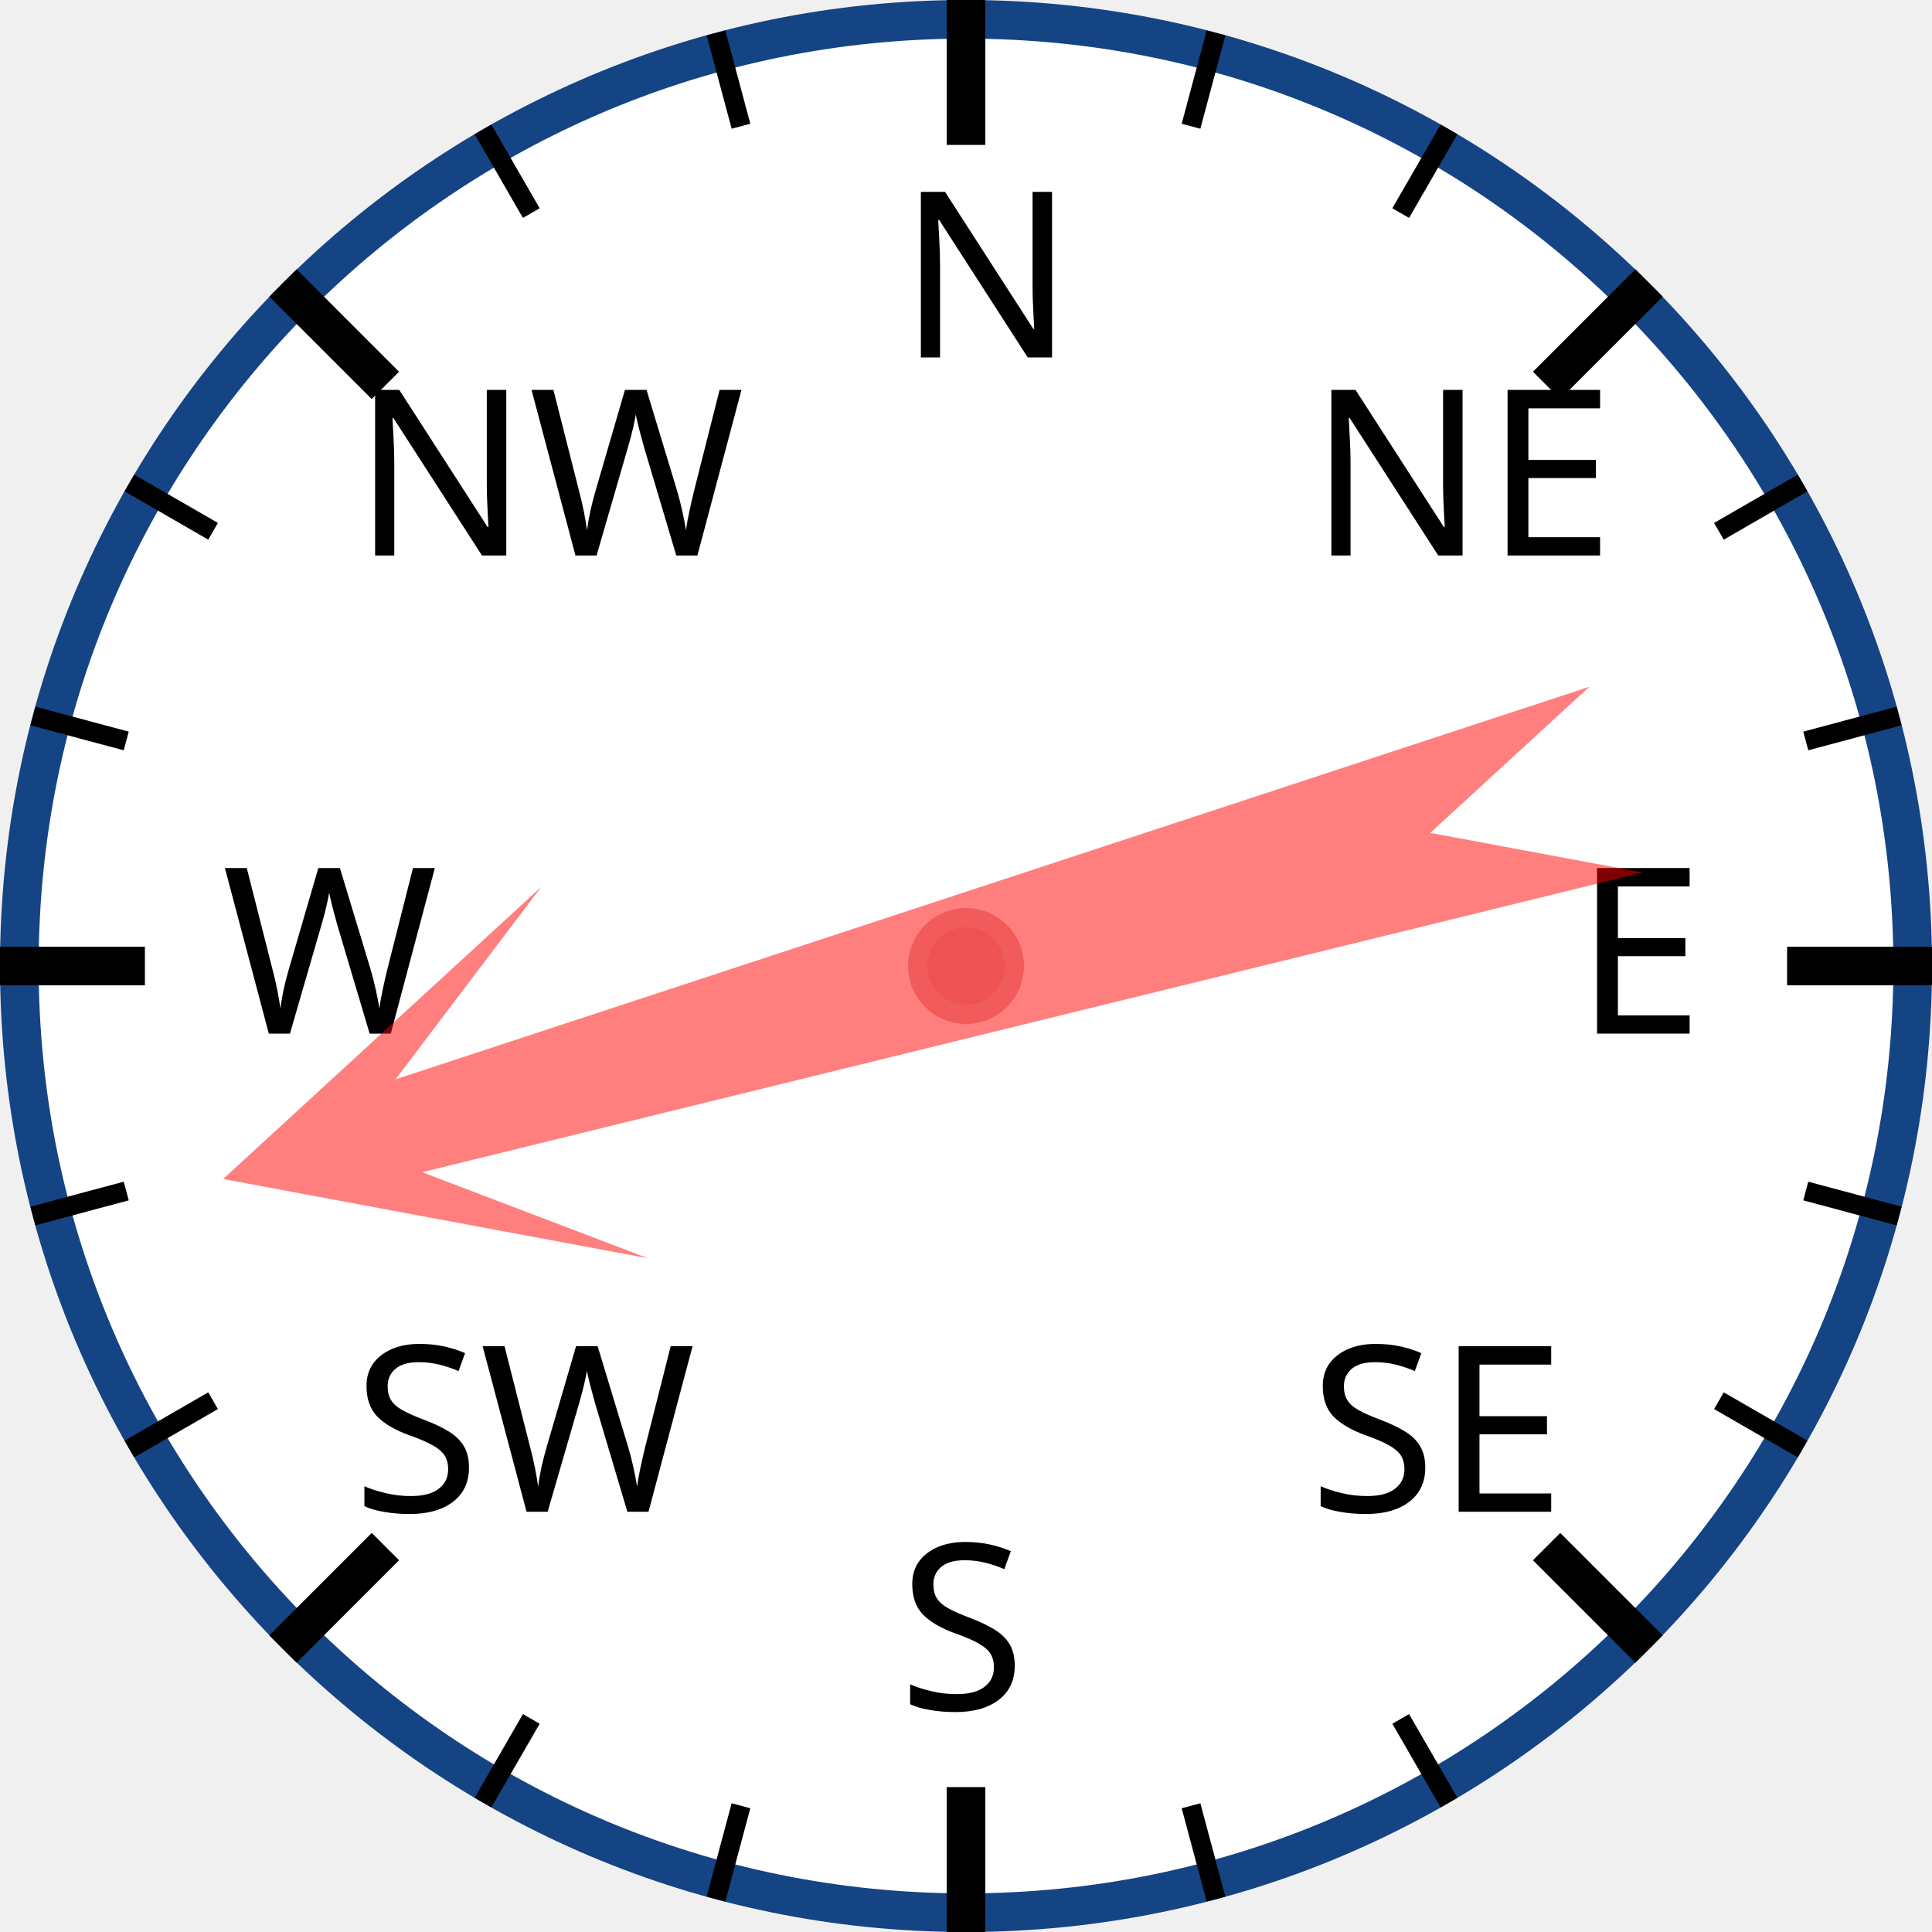
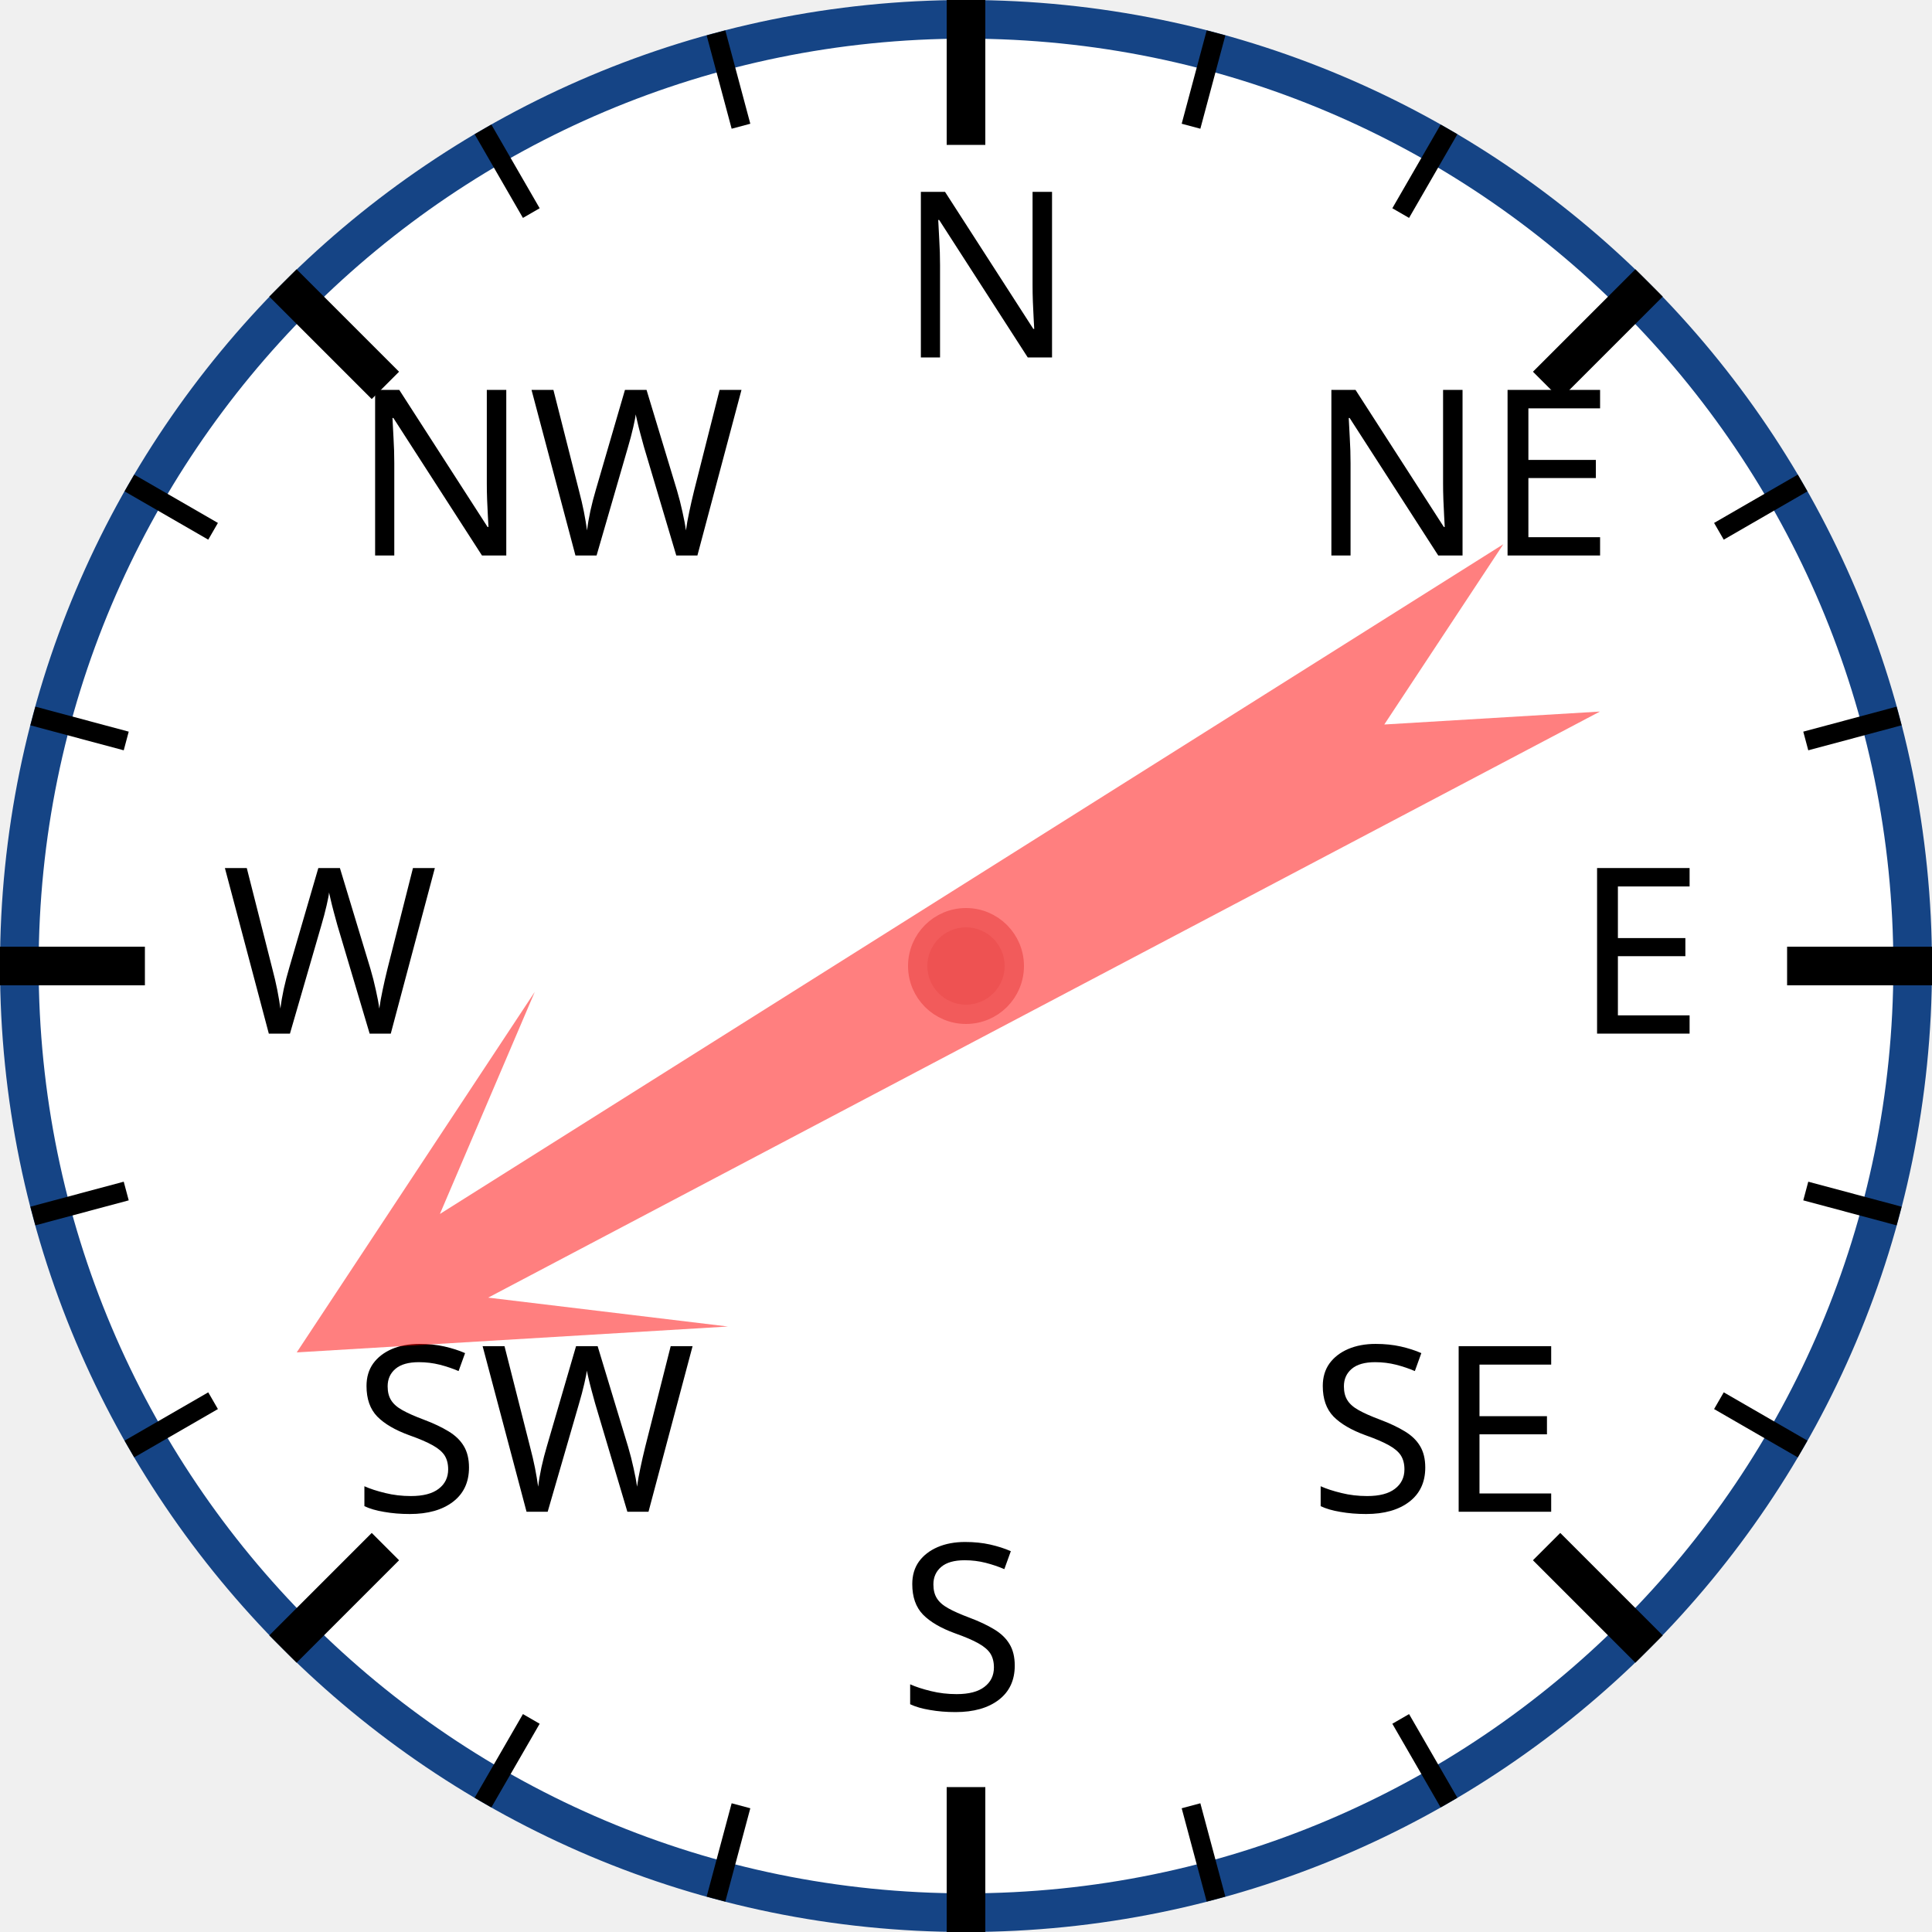
<svg xmlns="http://www.w3.org/2000/svg" width="120px" height="120px" viewBox="0 0 200 200">
  <circle cx="100" cy="100" r="98" style="fill: white; stroke: #154485; stroke-width: 4;" />
  <text x="93.0" y="37.0" style="font-family: sans-serif; font-size: 18pt;">N</text>
  <line x1="100.0" y1="0.0" x2="100.0" y2="15.0" style="stroke: black; stroke-width: 4;" />
  <line x1="74.118" y1="3.407" x2="76.706" y2="13.067" style="stroke: black; stroke-width: 2;" />
  <line x1="50" y1="13.397" x2="55" y2="22.058" style="stroke: black; stroke-width: 2;" />
  <text x="36.503" y="57.503" style="font-family: sans-serif; font-size: 18pt;">NW</text>
  <line x1="29.289" y1="29.289" x2="39.896" y2="39.896" style="stroke: black; stroke-width: 4;" />
  <line x1="13.397" y1="50" x2="22.058" y2="55" style="stroke: black; stroke-width: 2;" />
  <line x1="3.407" y1="74.118" x2="13.067" y2="76.706" style="stroke: black; stroke-width: 2;" />
  <text x="23.0" y="107.0" style="font-family: sans-serif; font-size: 18pt;">W</text>
  <line x1="0.0" y1="100.0" x2="15.0" y2="100.0" style="stroke: black; stroke-width: 4;" />
  <line x1="3.407" y1="125.882" x2="13.067" y2="123.294" style="stroke: black; stroke-width: 2;" />
  <line x1="13.397" y1="150" x2="22.058" y2="145" style="stroke: black; stroke-width: 2;" />
  <text x="36.503" y="156.497" style="font-family: sans-serif; font-size: 18pt;">SW</text>
  <line x1="29.289" y1="170.711" x2="39.896" y2="160.104" style="stroke: black; stroke-width: 4;" />
  <line x1="50" y1="186.603" x2="55" y2="177.942" style="stroke: black; stroke-width: 2;" />
  <line x1="74.118" y1="196.593" x2="76.706" y2="186.933" style="stroke: black; stroke-width: 2;" />
  <text x="93" y="177.0" style="font-family: sans-serif; font-size: 18pt;">S</text>
  <line x1="100" y1="200.0" x2="100" y2="185.0" style="stroke: black; stroke-width: 4;" />
  <line x1="125.882" y1="196.593" x2="123.294" y2="186.933" style="stroke: black; stroke-width: 2;" />
  <line x1="150.0" y1="186.603" x2="145.0" y2="177.942" style="stroke: black; stroke-width: 2;" />
  <text x="135.497" y="156.497" style="font-family: sans-serif; font-size: 18pt;">SE</text>
  <line x1="170.711" y1="170.711" x2="160.104" y2="160.104" style="stroke: black; stroke-width: 4;" />
  <line x1="186.603" y1="150" x2="177.942" y2="145" style="stroke: black; stroke-width: 2;" />
  <line x1="196.593" y1="125.882" x2="186.933" y2="123.294" style="stroke: black; stroke-width: 2;" />
  <text x="163.0" y="107" style="font-family: sans-serif; font-size: 18pt;">E</text>
  <line x1="200.0" y1="100" x2="185.0" y2="100" style="stroke: black; stroke-width: 4;" />
  <line x1="196.593" y1="74.118" x2="186.933" y2="76.706" style="stroke: black; stroke-width: 2;" />
  <line x1="186.603" y1="50" x2="177.942" y2="55" style="stroke: black; stroke-width: 2;" />
  <text x="135.497" y="57.503" style="font-family: sans-serif; font-size: 18pt;">NE</text>
  <line x1="170.711" y1="29.289" x2="160.104" y2="39.896" style="stroke: black; stroke-width: 4;" />
  <line x1="150" y1="13.397" x2="145" y2="22.058" style="stroke: black; stroke-width: 2;" />
  <line x1="125.882" y1="3.407" x2="123.294" y2="13.067" style="stroke: black; stroke-width: 2;" />
-   <polygon points="100 20 120 60 105 40 110 170 100 150 90 170 95 40 80 60" style="fill: red; fill-opacity: 0.5;" transform="rotate(254,100,100)" />
+   <polygon points="100 20 120 60 105 40 110 170 100 150 90 170 95 40 80 60" style="fill: red; fill-opacity: 0.5;" transform="rotate(240,100,100)" />
  <circle cx="100" cy="100" r="5" style="fill: #EE5252; stroke: #F25B5B; stroke-width: 2;" />
</svg>
